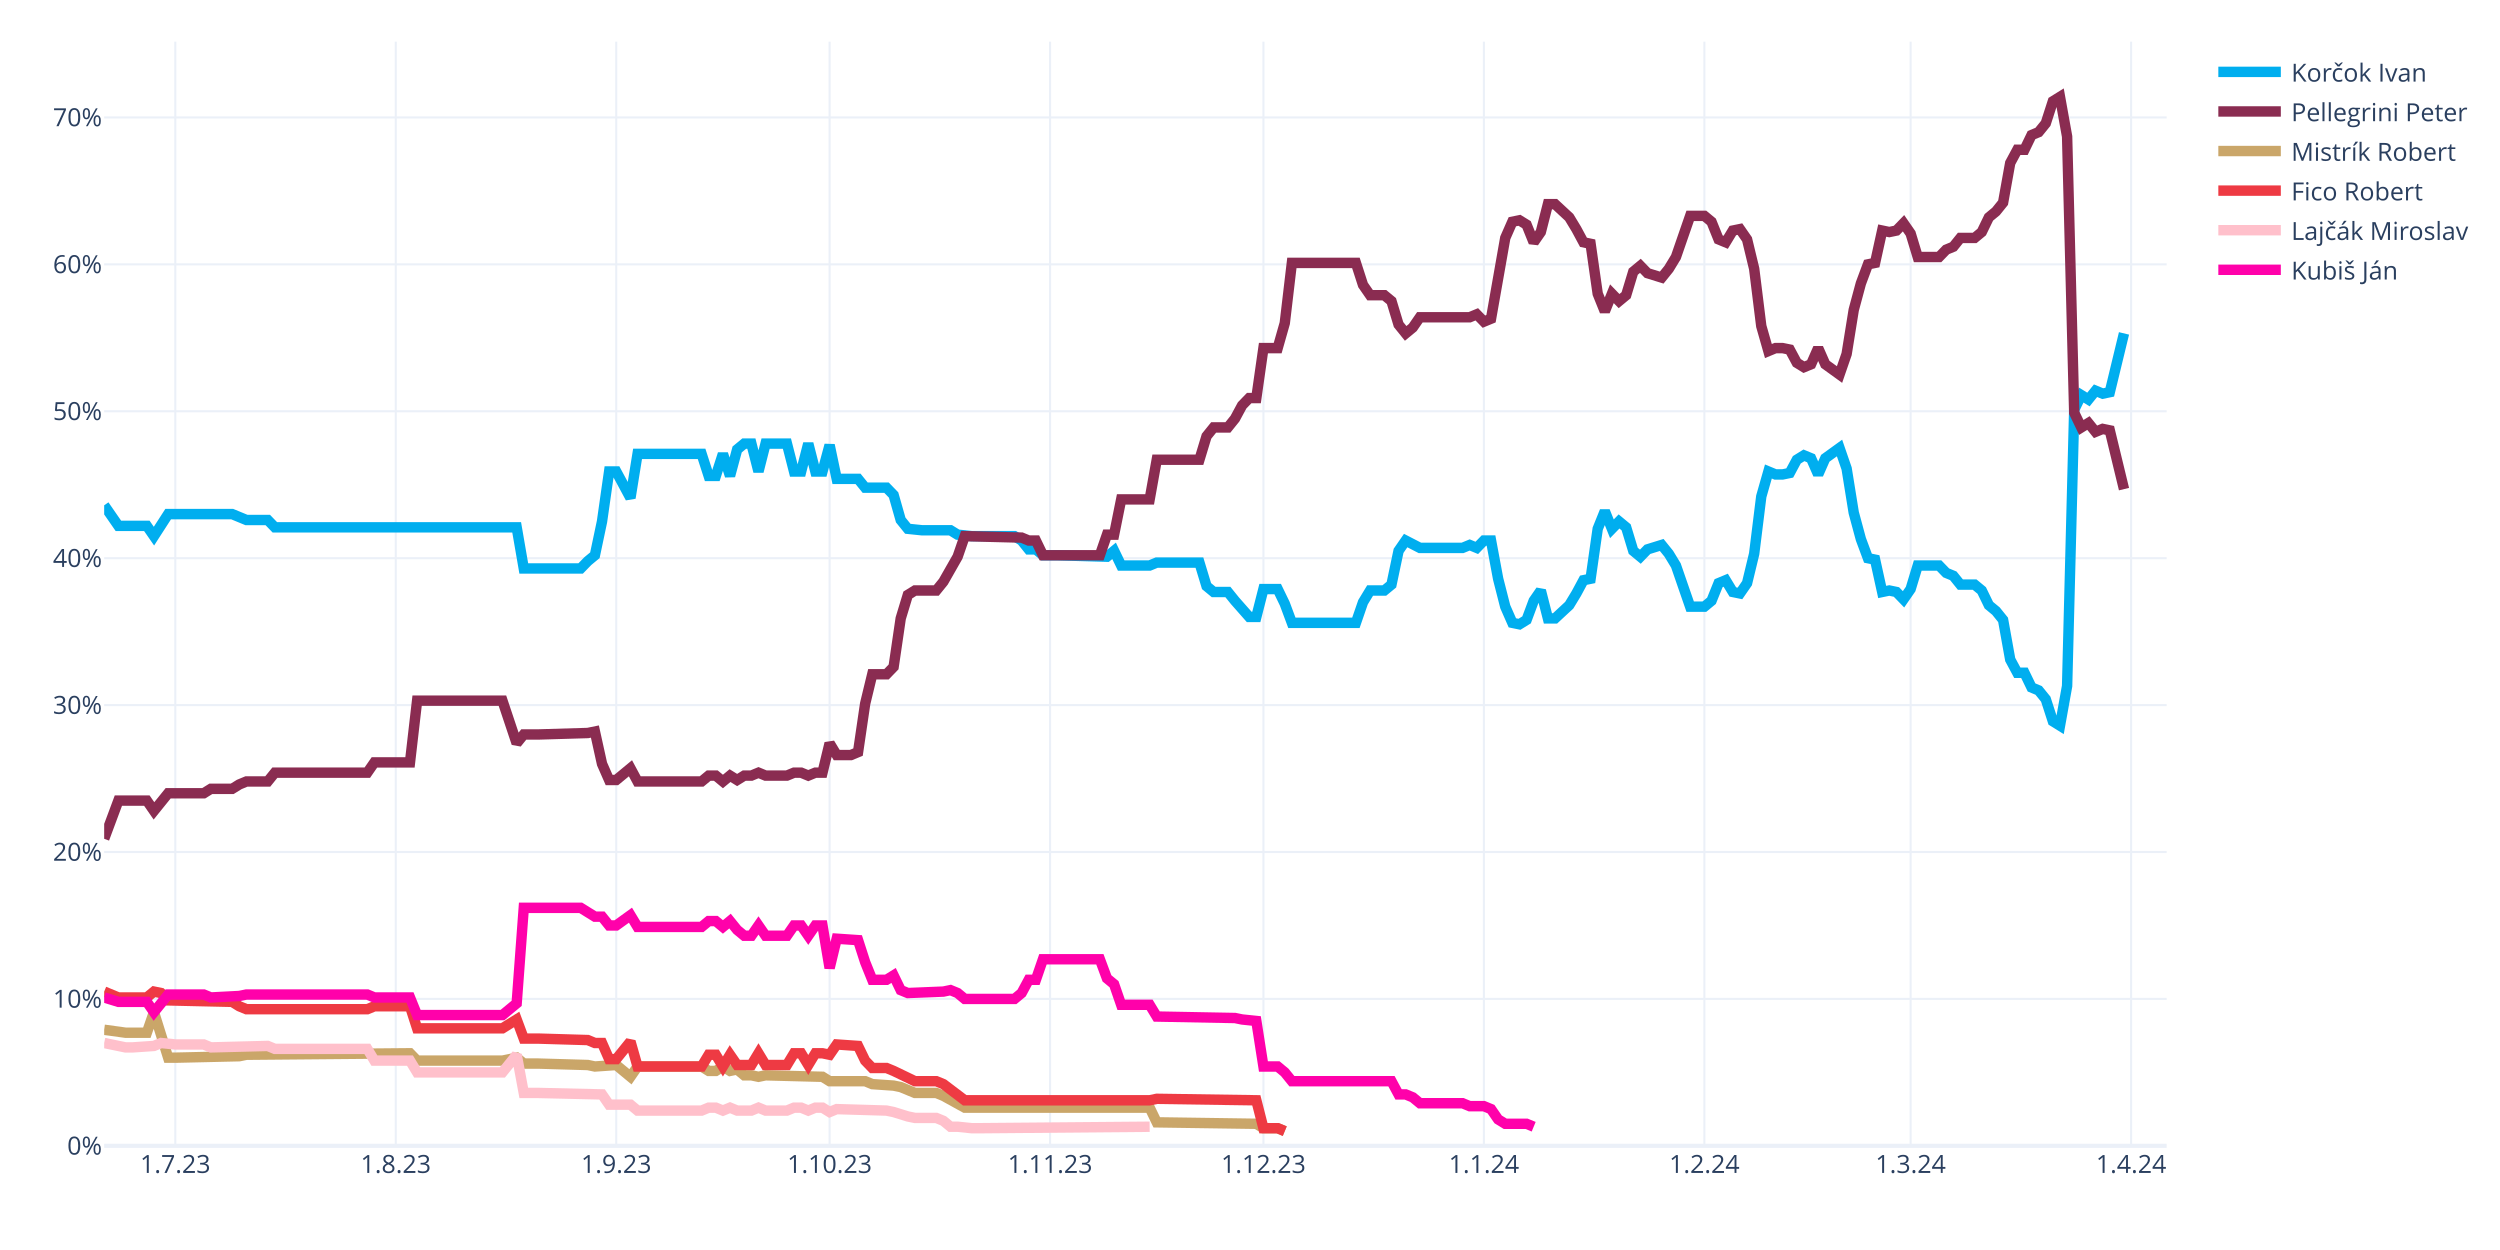
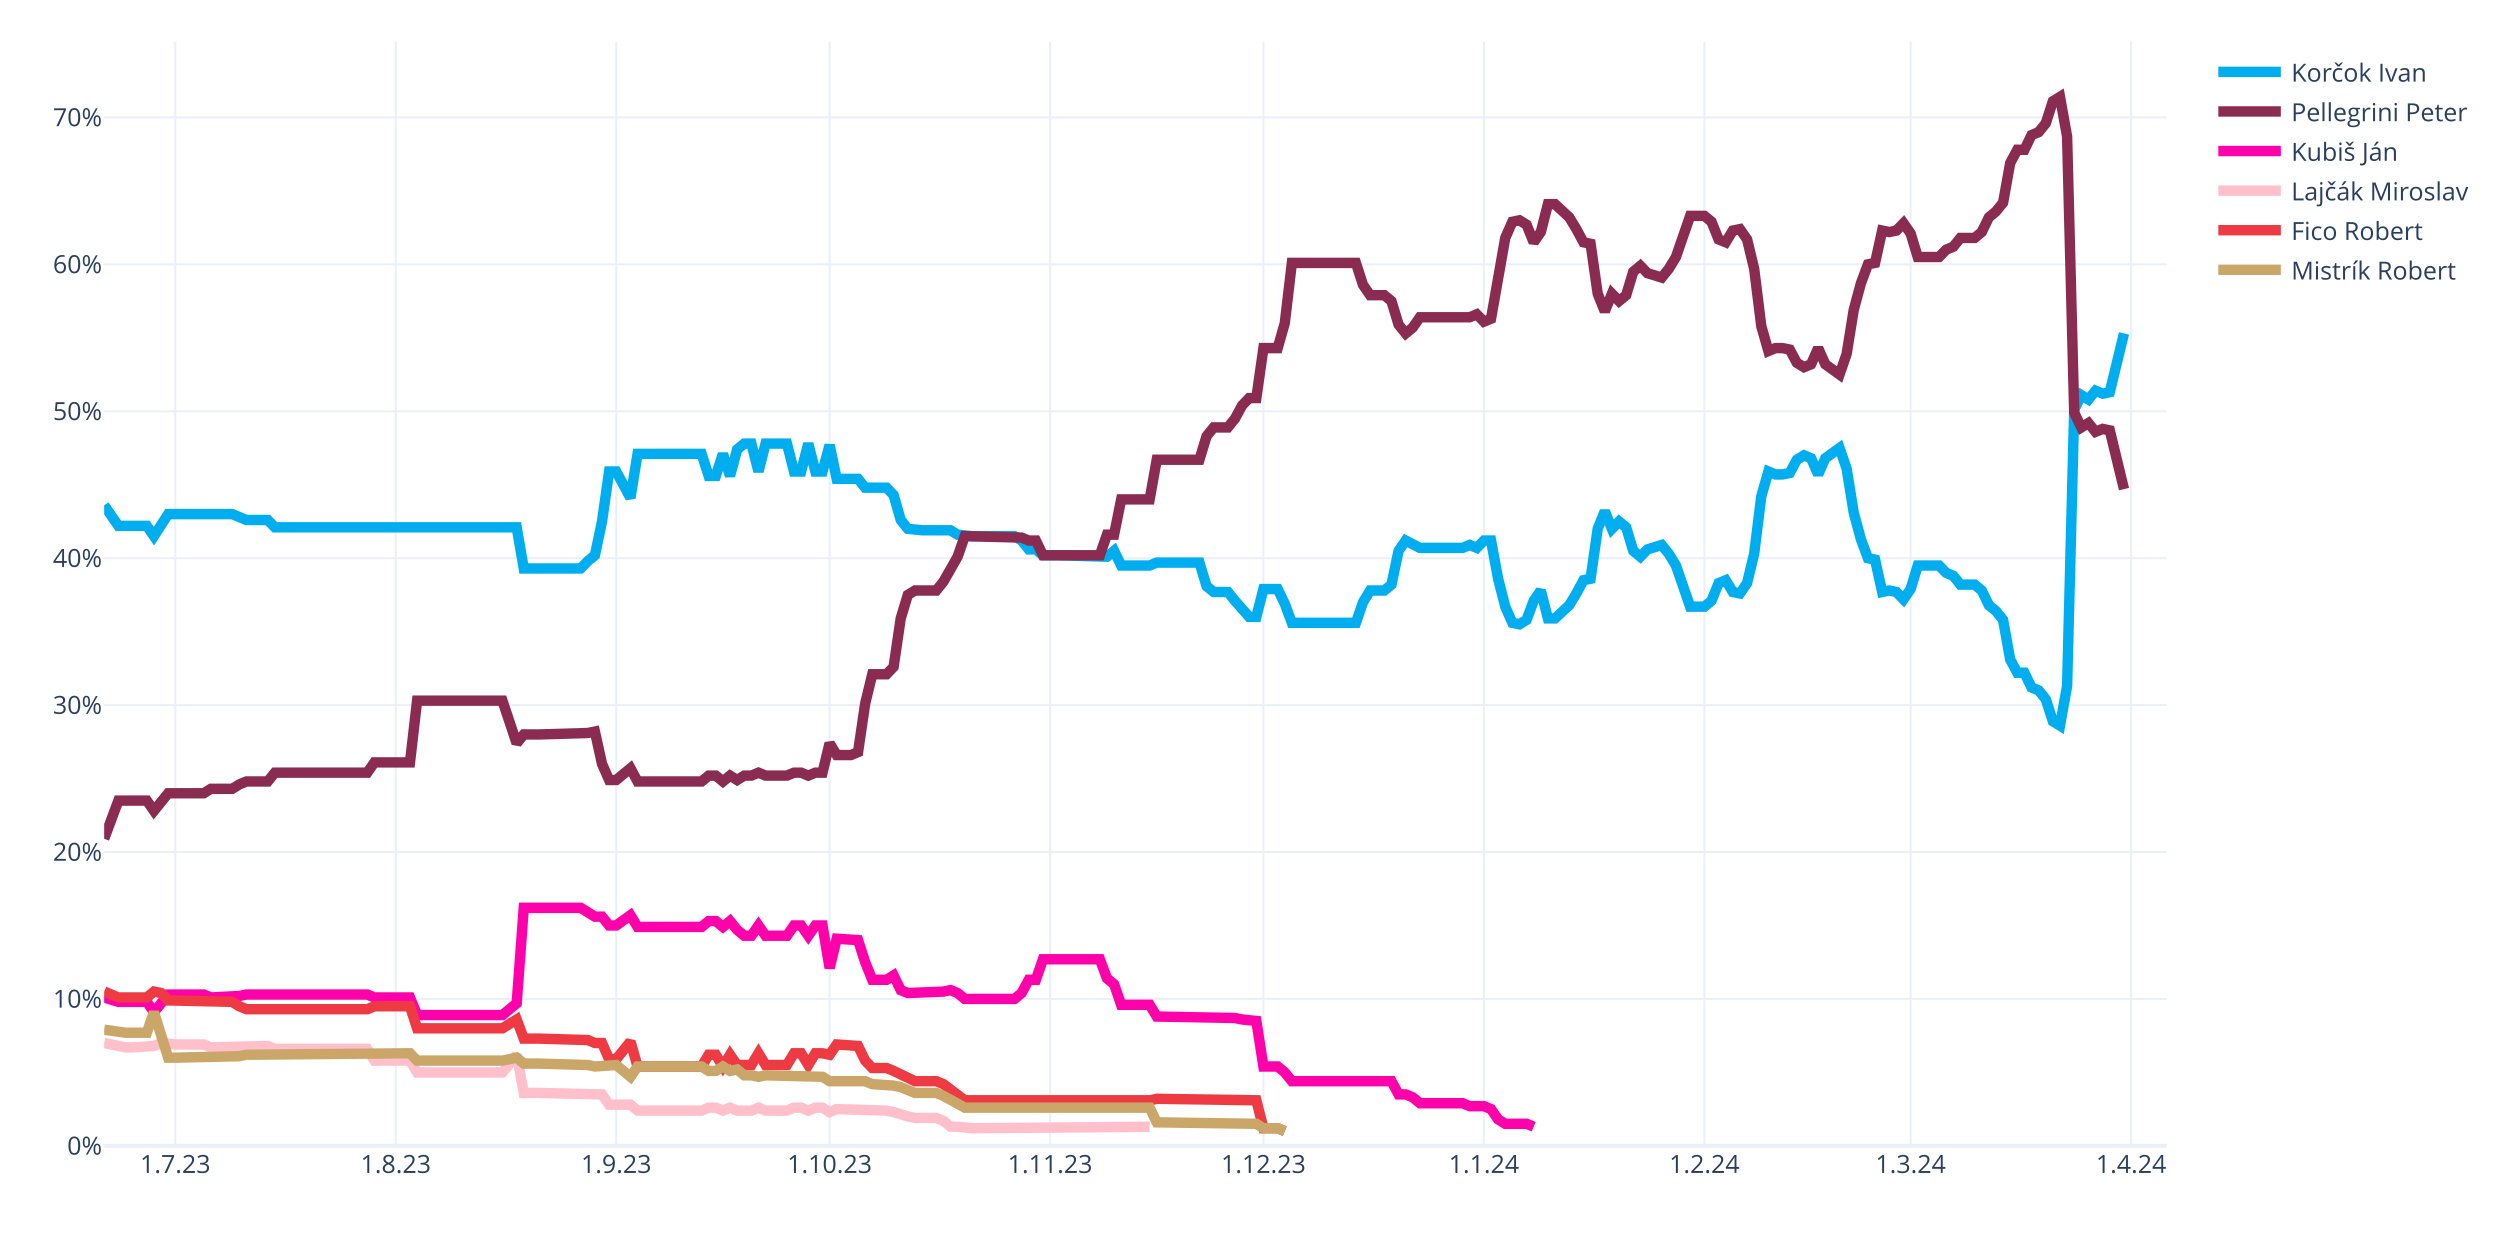
<svg xmlns="http://www.w3.org/2000/svg" class="main-svg" width="1200" height="600" style="" viewBox="0 0 1200 600">
  <rect x="0" y="0" width="1200" height="600" style="fill: rgb(255, 255, 255); fill-opacity: 1;" />
-   <defs id="defs-8846d4">
+   <defs id="defs-7612ca">
    <g class="clips">
-       <clipPath id="clip8846d4xyplot" class="plotclip">
+       <clipPath id="clip7612caxyplot" class="plotclip">
        <rect width="990" height="530" />
      </clipPath>
-       <clipPath class="axesclip" id="clip8846d4x">
+       <clipPath class="axesclip" id="clip7612cax">
        <rect x="50" y="0" width="990" height="600" />
      </clipPath>
-       <clipPath class="axesclip" id="clip8846d4y">
+       <clipPath class="axesclip" id="clip7612cay">
        <rect x="0" y="20" width="1200" height="530" />
      </clipPath>
-       <clipPath class="axesclip" id="clip8846d4xy">
+       <clipPath class="axesclip" id="clip7612caxy">
        <rect x="50" y="20" width="990" height="530" />
      </clipPath>
    </g>
    <g class="gradients" />
    <g class="patterns" />
  </defs>
  <g class="bglayer" />
  <g class="layer-below">
    <g class="imagelayer" />
    <g class="shapelayer" />
  </g>
  <g class="cartesianlayer">
    <g class="subplot xy">
      <g class="layer-subplot">
        <g class="shapelayer" />
        <g class="imagelayer" />
      </g>
      <g class="minor-gridlayer">
        <g class="x" />
        <g class="y" />
      </g>
      <g class="gridlayer">
        <g class="x">
          <path class="xgrid crisp" transform="translate(84.14,0)" d="M0,20v530" style="stroke: rgb(235, 240, 248); stroke-opacity: 1; stroke-width: 1px;" />
          <path class="xgrid crisp" transform="translate(189.97,0)" d="M0,20v530" style="stroke: rgb(235, 240, 248); stroke-opacity: 1; stroke-width: 1px;" />
          <path class="xgrid crisp" transform="translate(295.79,0)" d="M0,20v530" style="stroke: rgb(235, 240, 248); stroke-opacity: 1; stroke-width: 1px;" />
          <path class="xgrid crisp" transform="translate(398.21,0)" d="M0,20v530" style="stroke: rgb(235, 240, 248); stroke-opacity: 1; stroke-width: 1px;" />
          <path class="xgrid crisp" transform="translate(504.03,0)" d="M0,20v530" style="stroke: rgb(235, 240, 248); stroke-opacity: 1; stroke-width: 1px;" />
          <path class="xgrid crisp" transform="translate(606.45,0)" d="M0,20v530" style="stroke: rgb(235, 240, 248); stroke-opacity: 1; stroke-width: 1px;" />
          <path class="xgrid crisp" transform="translate(712.28,0)" d="M0,20v530" style="stroke: rgb(235, 240, 248); stroke-opacity: 1; stroke-width: 1px;" />
          <path class="xgrid crisp" transform="translate(818.1,0)" d="M0,20v530" style="stroke: rgb(235, 240, 248); stroke-opacity: 1; stroke-width: 1px;" />
          <path class="xgrid crisp" transform="translate(917.1,0)" d="M0,20v530" style="stroke: rgb(235, 240, 248); stroke-opacity: 1; stroke-width: 1px;" />
          <path class="xgrid crisp" transform="translate(1022.93,0)" d="M0,20v530" style="stroke: rgb(235, 240, 248); stroke-opacity: 1; stroke-width: 1px;" />
        </g>
        <g class="y">
          <path class="ygrid crisp" transform="translate(0,479.48)" d="M50,0h990" style="stroke: rgb(235, 240, 248); stroke-opacity: 1; stroke-width: 1px;" />
          <path class="ygrid crisp" transform="translate(0,408.96)" d="M50,0h990" style="stroke: rgb(235, 240, 248); stroke-opacity: 1; stroke-width: 1px;" />
          <path class="ygrid crisp" transform="translate(0,338.45)" d="M50,0h990" style="stroke: rgb(235, 240, 248); stroke-opacity: 1; stroke-width: 1px;" />
          <path class="ygrid crisp" transform="translate(0,267.93)" d="M50,0h990" style="stroke: rgb(235, 240, 248); stroke-opacity: 1; stroke-width: 1px;" />
          <path class="ygrid crisp" transform="translate(0,197.41)" d="M50,0h990" style="stroke: rgb(235, 240, 248); stroke-opacity: 1; stroke-width: 1px;" />
          <path class="ygrid crisp" transform="translate(0,126.89)" d="M50,0h990" style="stroke: rgb(235, 240, 248); stroke-opacity: 1; stroke-width: 1px;" />
          <path class="ygrid crisp" transform="translate(0,56.37)" d="M50,0h990" style="stroke: rgb(235, 240, 248); stroke-opacity: 1; stroke-width: 1px;" />
        </g>
      </g>
      <g class="zerolinelayer">
        <path class="yzl zl crisp" transform="translate(0,550)" d="M50,0h990" style="stroke: rgb(235, 240, 248); stroke-opacity: 1; stroke-width: 2px;" />
      </g>
      <g class="layer-between">
        <g class="shapelayer" />
        <g class="imagelayer" />
      </g>
      <path class="xlines-below" />
      <path class="ylines-below" />
      <g class="overlines-below" />
      <g class="xaxislayer-below" />
      <g class="yaxislayer-below" />
      <g class="overaxes-below" />
-       <g class="plot" transform="translate(50,20)" clip-path="url(#clip8846d4xyplot)">
+       <g class="plot" transform="translate(50,20)" clip-path="url(#clip7612caxyplot)">
        <g class="scatterlayer mlayer">
-           <g class="trace scatter traceae0fe7" style="stroke-miterlimit: 2; opacity: 1;">
+           <g class="trace scatter tracec468c9" style="stroke-miterlimit: 2; opacity: 1;">
            <g class="fills" />
            <g class="errorbars" />
            <g class="lines">
              <path class="js-line" d="M0,222.54L6.83,232.41L10.24,232.41L20.48,232.41L23.9,237.35L30.72,226.77L34.14,226.77L61.45,226.77L64.86,228.18L68.28,229.59L71.69,229.59L78.52,229.59L81.93,233.12L198,233.12L201.41,252.86L228.72,252.86L232.14,249.34L235.55,246.52L238.97,230.3L242.38,206.32L245.79,206.32L252.62,219.01L256.03,197.86L286.76,197.86L290.17,208.44L293.59,208.44L297,197.86L300.41,208.44L303.83,195.74L307.24,192.92L310.66,192.92L314.07,206.32L317.48,192.92L327.72,192.92L331.14,206.32L334.55,206.32L337.97,192.92L341.38,206.32L344.79,206.32L348.21,193.63L351.62,209.85L361.86,209.85L365.28,214.08L375.52,214.08L378.93,217.6L382.34,229.59L385.76,233.82L392.59,234.53L396,234.53L406.24,234.53L409.66,236.64L416.48,237.35L419.9,237.35L436.97,237.35L440.38,239.46L443.79,243.7L447.21,243.7L450.62,246.52L457.45,246.52L481.34,247.22L484.76,244.4L488.17,251.45L491.59,251.45L501.83,251.45L505.24,250.04L525.72,250.04L529.14,261.33L532.55,264.15L535.97,264.15L539.38,264.15L542.79,268.38L549.62,276.13L553.03,276.13L556.45,262.74L559.86,262.74L563.28,262.74L566.69,269.79L570.1,278.96L573.52,278.96L600.83,278.96L604.24,269.08L607.66,263.44L611.07,263.44L614.48,263.44L617.9,260.62L621.31,244.4L624.72,239.46L631.55,242.99L634.97,242.99L652.03,242.99L655.45,241.58L658.86,242.99L662.28,239.46L665.69,239.46L669.1,257.8L672.52,271.2L675.93,278.96L679.34,279.66L682.76,277.54L686.17,268.38L689.59,263.44L693,276.84L696.41,276.84L703.24,270.49L706.66,264.85L710.07,258.5L713.48,257.8L716.9,233.82L720.31,225.36L723.72,233.82L727.14,230.3L730.55,233.12L733.97,244.4L737.38,247.22L740.79,243.7L747.62,241.58L751.03,245.81L754.45,251.45L757.86,261.33L761.28,271.2L764.69,271.2L768.1,271.2L771.52,268.38L774.93,259.92L778.34,258.5L781.76,264.15L785.17,264.85L788.59,259.92L792,245.81L795.41,218.31L798.83,206.32L802.24,207.73L805.66,207.73L809.07,207.03L812.48,200.68L815.9,198.56L819.31,199.97L822.72,207.73L826.14,199.97L832.97,195.04L836.38,204.91L839.79,226.07L843.21,238.76L846.62,247.93L850.03,248.63L853.45,264.15L856.86,263.44L860.28,264.15L863.69,267.67L867.1,262.74L870.52,251.45L880.76,251.45L884.17,254.98L887.59,256.39L891,260.62L897.83,260.62L901.24,263.44L904.66,270.49L908.07,273.31L911.48,277.54L914.9,296.58L918.31,302.93L921.72,302.93L925.14,309.98L928.55,311.39L931.97,315.62L935.38,326.2L938.79,328.32L942.21,309.28L945.62,176.7L949.03,169.65L952.45,171.77L955.86,167.54L959.28,168.95L962.69,168.24L969.52,140.03" style="vector-effect: none; fill: none; stroke: rgb(0, 174, 239); stroke-opacity: 1; stroke-width: 5px; opacity: 1;" />
            </g>
            <g class="points" />
            <g class="text" />
          </g>
-           <g class="trace scatter trace5e322b" style="stroke-miterlimit: 2; opacity: 1;">
+           <g class="trace scatter trace96dab9" style="stroke-miterlimit: 2; opacity: 1;">
            <g class="fills" />
            <g class="errorbars" />
            <g class="lines">
              <path class="js-line" d="M0,382.62L6.83,364.28L10.24,364.28L20.48,364.28L23.9,369.22L30.72,360.76L34.14,360.76L47.79,360.76L51.21,358.64L61.45,358.64L64.86,356.53L68.28,355.11L71.69,355.11L78.52,355.11L81.93,350.88L126.31,350.88L129.72,345.95L146.79,345.95L150.21,316.33L191.17,316.33L198,336.78L201.41,332.55L208.24,332.55L232.14,331.84L235.55,331.14L238.97,346.65L242.38,354.41L245.79,354.41L249.21,351.59L252.62,348.77L256.03,355.11L286.76,355.11L290.17,352.29L293.59,352.29L297,355.11L300.41,352.29L303.83,354.41L307.24,352.29L310.66,352.29L314.07,350.88L317.48,352.29L327.72,352.29L331.14,350.88L334.55,350.88L337.97,352.29L341.38,350.88L344.79,350.88L348.21,336.78L351.62,342.42L358.45,342.42L361.86,341.01L365.28,317.74L368.69,303.64L375.52,303.64L378.93,300.11L382.34,276.84L385.76,265.56L389.17,263.44L392.59,263.44L399.41,263.44L402.83,259.21L409.66,247.22L413.07,237.35L440.38,238.05L443.79,239.46L447.21,239.46L450.62,246.52L477.93,246.52L481.34,236.64L484.76,236.64L488.17,219.72L501.83,219.72L505.24,200.68L525.72,200.68L529.14,189.4L532.55,185.17L535.97,185.17L539.38,185.17L542.79,180.93L546.21,174.59L549.62,171.06L553.03,171.06L556.45,147.09L563.28,147.09L566.69,135.1L570.1,106.19L573.52,106.19L600.83,106.19L604.24,116.76L607.66,121.7L611.07,121.7L614.48,121.7L617.9,124.52L621.31,135.8L624.72,140.03L628.14,137.21L631.55,132.28L655.45,132.28L658.86,130.87L662.28,134.39L665.69,132.98L672.52,94.2L675.93,86.44L679.34,85.74L682.76,87.85L686.17,96.31L689.59,91.38L693,77.98L696.41,77.98L703.24,84.32L706.66,89.97L710.07,96.31L713.48,97.02L716.9,120.99L720.31,129.46L723.72,120.99L727.14,124.52L730.55,121.7L733.97,110.42L737.38,107.6L740.79,111.12L747.62,113.24L751.03,109.01L754.45,103.36L757.86,93.49L761.28,83.62L764.69,83.62L768.1,83.62L771.52,86.44L774.93,94.9L778.34,96.31L781.76,90.67L785.17,89.97L788.59,94.9L792,109.01L795.41,136.51L798.83,148.5L802.24,147.09L805.66,147.09L809.07,147.79L812.48,154.14L815.9,156.25L819.31,154.84L822.72,147.09L826.14,154.84L832.97,159.78L836.38,149.91L839.79,128.75L843.21,116.06L846.62,106.89L850.03,106.19L853.45,90.67L856.86,91.38L860.28,90.67L863.69,87.15L867.1,92.08L870.52,103.36L880.76,103.36L884.17,99.84L887.59,98.43L891,94.2L897.83,94.2L901.24,91.38L904.66,84.32L908.07,81.5L911.48,77.27L914.9,58.23L918.31,51.89L921.72,51.89L925.14,44.83L928.55,43.42L931.97,39.19L935.38,28.62L938.79,26.5L942.21,45.54L945.62,178.11L949.03,185.17L952.45,183.05L955.86,187.28L959.28,185.87L962.69,186.58L969.52,214.78" style="vector-effect: none; fill: none; stroke: rgb(138, 44, 81); stroke-opacity: 1; stroke-width: 5px; opacity: 1;" />
            </g>
            <g class="points" />
            <g class="text" />
          </g>
-           <g class="trace scatter trace0dbfad" style="stroke-miterlimit: 2; opacity: 1;">
+           <g class="trace scatter trace25388f" style="stroke-miterlimit: 2; opacity: 1;">
+             <g class="fills" />
+             <g class="errorbars" />
+             <g class="lines">
+               <path class="js-line" d="M0,458.78L6.83,460.89L10.24,460.89L20.48,460.89L23.9,465.83L30.72,457.37L34.14,457.37L47.79,457.37L51.21,458.78L64.86,458.07L68.28,457.37L126.31,457.37L129.72,458.78L146.79,458.78L150.21,467.24L191.17,467.24L198,461.6L201.41,415.76L208.24,415.76L228.72,415.76L232.14,417.88L235.55,419.99L238.97,419.99L242.38,424.22L245.79,424.22L252.62,419.29L256.03,424.93L286.76,424.93L290.17,422.11L293.59,422.11L297,424.93L300.41,422.11L303.83,426.34L307.24,429.16L310.66,429.16L314.07,424.22L317.48,429.16L327.72,429.16L331.14,424.22L334.55,424.22L337.97,429.16L341.38,424.22L344.79,424.22L348.21,444.67L351.62,430.57L361.86,431.27L365.28,441.85L368.69,450.31L372.1,450.31L375.52,450.31L378.93,448.2L382.34,455.25L385.76,456.66L402.83,455.96L406.24,455.25L409.66,456.66L413.07,459.48L436.97,459.48L440.38,456.66L443.79,450.31L447.21,450.31L450.62,440.44L457.45,440.44L477.93,440.44L481.34,449.61L484.76,452.43L488.17,462.3L501.83,462.3L505.24,467.94L542.79,468.65L546.21,469.35L553.03,470.06L556.45,491.92L563.28,491.92L566.69,494.74L570.1,498.97L573.52,498.97L617.9,498.97L621.31,505.32L624.72,505.32L628.14,506.73L631.55,509.55L634.97,509.55L652.03,509.55L655.45,510.96L662.28,510.96L665.69,512.37L669.1,517.31L672.52,519.42L682.76,519.42L686.17,520.83" style="vector-effect: none; fill: none; stroke: rgb(255, 1, 170); stroke-opacity: 1; stroke-width: 5px; opacity: 1;" />
+             </g>
+             <g class="points" />
+             <g class="text" />
+           </g>
+           <g class="trace scatter tracea10adc" style="stroke-miterlimit: 2; opacity: 1;">
+             <g class="fills" />
+             <g class="errorbars" />
+             <g class="lines">
+               <path class="js-line" d="M0,480.64L10.24,482.75L13.66,482.75L23.9,482.05L27.31,480.64L34.14,481.34L37.55,481.34L47.79,481.34L51.21,482.75L78.52,482.05L81.93,483.46L126.31,483.46L129.72,489.1L146.79,489.1L150.21,494.74L191.17,494.74L198,486.28L201.41,504.61L208.24,504.61L238.97,505.32L242.38,510.25L252.62,510.25L256.03,513.08L286.76,513.08L290.17,511.67L293.59,511.67L297,513.08L300.41,511.67L303.83,513.08L310.66,513.08L314.07,511.67L317.48,513.08L320.9,513.08L327.72,513.08L331.14,511.67L334.55,511.67L337.97,513.08L341.38,511.67L344.79,511.67L348.21,513.78L351.62,512.37L375.52,513.08L378.93,513.78L385.76,515.9L389.17,516.6L399.41,516.6L402.83,518.01L406.24,520.83L409.66,520.83L416.48,521.54L419.9,521.54L501.83,520.83" style="vector-effect: none; fill: none; stroke: rgb(255, 192, 203); stroke-opacity: 1; stroke-width: 5px; opacity: 1;" />
+             </g>
+             <g class="points" />
+             <g class="text" />
+           </g>
+           <g class="trace scatter trace63f160" style="stroke-miterlimit: 2; opacity: 1;">
+             <g class="fills" />
+             <g class="errorbars" />
+             <g class="lines">
+               <path class="js-line" d="M0,455.96L6.83,458.78L10.24,458.78L20.48,458.78L23.9,455.96L27.31,456.66L30.72,460.19L61.45,460.89L64.86,463.01L68.28,464.42L71.69,464.42L126.31,464.42L129.72,463.01L146.79,463.01L150.21,473.59L191.17,473.59L198,469.35L201.41,478.52L208.24,478.52L232.14,479.23L235.55,480.64L238.97,480.64L242.38,488.39L245.79,488.39L249.21,484.16L252.62,479.93L256.03,491.92L286.76,491.92L290.17,486.28L293.59,486.28L297,491.92L300.41,486.28L303.83,491.21L310.66,491.21L314.07,485.57L317.48,491.21L320.9,491.21L327.72,491.21L331.14,485.57L334.55,485.57L337.97,491.21L341.38,485.57L344.79,485.57L348.21,486.28L351.62,481.34L361.86,482.05L365.28,489.1L368.69,492.63L372.1,492.63L375.52,492.63L378.93,494.04L389.17,498.97L392.59,498.97L399.41,498.97L402.83,500.38L413.07,508.14L416.48,508.14L501.83,508.14L505.24,507.43L553.03,508.14L556.45,521.54L563.28,521.54L566.69,522.95" style="vector-effect: none; fill: none; stroke: rgb(238, 58, 67); stroke-opacity: 1; stroke-width: 5px; opacity: 1;" />
+             </g>
+             <g class="points" />
+             <g class="text" />
+           </g>
+           <g class="trace scatter traceed1ddc" style="stroke-miterlimit: 2; opacity: 1;">
            <g class="fills" />
            <g class="errorbars" />
            <g class="lines">
              <path class="js-line" d="M0,474.29L10.24,475.7L13.66,475.7L20.48,475.7L23.9,465.83L30.72,487.69L34.14,487.69L64.86,486.98L68.28,486.28L146.79,485.57L150.21,489.1L191.17,489.1L198,487.69L201.41,490.51L208.24,490.51L232.14,491.21L235.55,491.92L245.79,491.21L249.21,494.04L252.62,496.86L256.03,491.92L286.76,491.92L290.17,494.04L293.59,494.04L297,491.92L300.41,494.04L303.83,493.33L307.24,496.15L310.66,496.15L314.07,496.86L317.48,496.15L344.79,496.86L348.21,498.97L365.28,498.97L368.69,500.38L378.93,501.09L382.34,501.79L389.17,504.61L392.59,504.61L399.41,504.61L402.83,506.02L413.07,511.67L416.48,511.67L501.83,511.67L505.24,518.72L553.03,519.42L556.45,521.54L563.28,521.54L566.69,522.95" style="vector-effect: none; fill: none; stroke: rgb(202, 166, 105); stroke-opacity: 1; stroke-width: 5px; opacity: 1;" />
-             </g>
-             <g class="points" />
-             <g class="text" />
-           </g>
-           <g class="trace scatter tracecb90bc" style="stroke-miterlimit: 2; opacity: 1;">
-             <g class="fills" />
-             <g class="errorbars" />
-             <g class="lines">
-               <path class="js-line" d="M0,455.96L6.83,458.78L10.24,458.78L20.48,458.78L23.9,455.96L27.31,456.66L30.72,460.19L61.45,460.89L64.86,463.01L68.28,464.42L71.69,464.42L126.31,464.42L129.72,463.01L146.79,463.01L150.21,473.59L191.17,473.59L198,469.35L201.41,478.52L208.24,478.52L232.14,479.23L235.55,480.64L238.97,480.64L242.38,488.39L245.79,488.39L249.21,484.16L252.62,479.93L256.03,491.92L286.76,491.92L290.17,486.28L293.59,486.28L297,491.92L300.41,486.28L303.83,491.21L310.66,491.21L314.07,485.57L317.48,491.21L320.9,491.21L327.72,491.21L331.14,485.57L334.55,485.57L337.97,491.21L341.38,485.57L344.79,485.57L348.21,486.28L351.62,481.34L361.86,482.05L365.28,489.1L368.69,492.63L372.1,492.63L375.52,492.63L378.93,494.04L389.17,498.97L392.59,498.97L399.41,498.97L402.83,500.38L413.07,508.14L416.48,508.14L501.83,508.14L505.24,507.43L553.03,508.14L556.45,521.54L563.28,521.54L566.69,522.95" style="vector-effect: none; fill: none; stroke: rgb(238, 58, 67); stroke-opacity: 1; stroke-width: 5px; opacity: 1;" />
-             </g>
-             <g class="points" />
-             <g class="text" />
-           </g>
-           <g class="trace scatter traced2ddac" style="stroke-miterlimit: 2; opacity: 1;">
-             <g class="fills" />
-             <g class="errorbars" />
-             <g class="lines">
-               <path class="js-line" d="M0,480.64L10.24,482.75L13.66,482.75L23.9,482.05L27.31,480.64L34.14,481.34L37.55,481.34L47.79,481.34L51.21,482.75L78.52,482.05L81.93,483.46L126.31,483.46L129.72,489.1L146.79,489.1L150.21,494.74L191.17,494.74L198,486.28L201.41,504.61L208.24,504.61L238.97,505.32L242.38,510.25L252.62,510.25L256.03,513.08L286.76,513.08L290.17,511.67L293.59,511.67L297,513.08L300.41,511.67L303.83,513.08L310.66,513.08L314.07,511.67L317.48,513.08L320.9,513.08L327.72,513.08L331.14,511.67L334.55,511.67L337.97,513.08L341.38,511.67L344.79,511.67L348.21,513.78L351.62,512.37L375.52,513.08L378.93,513.78L385.76,515.9L389.17,516.6L399.41,516.6L402.83,518.01L406.24,520.83L409.66,520.83L416.48,521.54L419.9,521.54L501.83,520.83" style="vector-effect: none; fill: none; stroke: rgb(255, 192, 203); stroke-opacity: 1; stroke-width: 5px; opacity: 1;" />
-             </g>
-             <g class="points" />
-             <g class="text" />
-           </g>
-           <g class="trace scatter trace09fc76" style="stroke-miterlimit: 2; opacity: 1;">
-             <g class="fills" />
-             <g class="errorbars" />
-             <g class="lines">
-               <path class="js-line" d="M0,458.78L6.83,460.89L10.24,460.89L20.48,460.89L23.9,465.83L30.72,457.37L34.14,457.37L47.79,457.37L51.21,458.78L64.86,458.07L68.28,457.37L126.31,457.37L129.72,458.78L146.79,458.78L150.21,467.24L191.17,467.24L198,461.6L201.41,415.76L208.24,415.76L228.72,415.76L232.14,417.88L235.55,419.99L238.97,419.99L242.38,424.22L245.79,424.22L252.62,419.29L256.03,424.93L286.76,424.93L290.17,422.11L293.59,422.11L297,424.93L300.41,422.11L303.83,426.34L307.24,429.16L310.66,429.16L314.07,424.22L317.48,429.16L327.72,429.16L331.14,424.22L334.55,424.22L337.97,429.16L341.38,424.22L344.79,424.22L348.21,444.67L351.62,430.57L361.86,431.27L365.28,441.85L368.69,450.31L372.1,450.31L375.52,450.31L378.93,448.2L382.34,455.25L385.76,456.66L402.83,455.96L406.24,455.25L409.66,456.66L413.07,459.48L436.97,459.48L440.38,456.66L443.79,450.31L447.21,450.31L450.62,440.44L457.45,440.44L477.93,440.44L481.34,449.61L484.76,452.43L488.17,462.3L501.83,462.3L505.24,467.94L542.79,468.65L546.21,469.35L553.03,470.06L556.45,491.92L563.28,491.92L566.69,494.74L570.1,498.97L573.52,498.97L617.9,498.97L621.31,505.32L624.72,505.32L628.14,506.73L631.55,509.55L634.97,509.55L652.03,509.55L655.45,510.96L662.28,510.96L665.69,512.37L669.1,517.31L672.52,519.42L682.76,519.42L686.17,520.83" style="vector-effect: none; fill: none; stroke: rgb(255, 1, 170); stroke-opacity: 1; stroke-width: 5px; opacity: 1;" />
            </g>
            <g class="points" />
            <g class="text" />
          </g>
        </g>
      </g>
      <g class="overplot" />
      <path class="xlines-above crisp" d="M0,0" style="fill: none;" />
      <path class="ylines-above crisp" d="M0,0" style="fill: none;" />
      <g class="overlines-above" />
      <g class="xaxislayer-above">
        <g class="xtick">
          <text text-anchor="middle" x="0" y="563" transform="translate(84.14,0)" style="font-family: 'Open Sans', verdana, arial, sans-serif; font-size: 12px; fill: rgb(42, 63, 95); fill-opacity: 1; white-space: pre; opacity: 1;">1.7.23</text>
        </g>
        <g class="xtick">
          <text text-anchor="middle" x="0" y="563" style="font-family: 'Open Sans', verdana, arial, sans-serif; font-size: 12px; fill: rgb(42, 63, 95); fill-opacity: 1; white-space: pre; opacity: 1;" transform="translate(189.97,0)">1.8.23</text>
        </g>
        <g class="xtick">
          <text text-anchor="middle" x="0" y="563" style="font-family: 'Open Sans', verdana, arial, sans-serif; font-size: 12px; fill: rgb(42, 63, 95); fill-opacity: 1; white-space: pre; opacity: 1;" transform="translate(295.79,0)">1.9.23</text>
        </g>
        <g class="xtick">
          <text text-anchor="middle" x="0" y="563" style="font-family: 'Open Sans', verdana, arial, sans-serif; font-size: 12px; fill: rgb(42, 63, 95); fill-opacity: 1; white-space: pre; opacity: 1;" transform="translate(398.21,0)">1.10.23</text>
        </g>
        <g class="xtick">
          <text text-anchor="middle" x="0" y="563" style="font-family: 'Open Sans', verdana, arial, sans-serif; font-size: 12px; fill: rgb(42, 63, 95); fill-opacity: 1; white-space: pre; opacity: 1;" transform="translate(504.03,0)">1.11.23</text>
        </g>
        <g class="xtick">
          <text text-anchor="middle" x="0" y="563" style="font-family: 'Open Sans', verdana, arial, sans-serif; font-size: 12px; fill: rgb(42, 63, 95); fill-opacity: 1; white-space: pre; opacity: 1;" transform="translate(606.45,0)">1.12.23</text>
        </g>
        <g class="xtick">
          <text text-anchor="middle" x="0" y="563" style="font-family: 'Open Sans', verdana, arial, sans-serif; font-size: 12px; fill: rgb(42, 63, 95); fill-opacity: 1; white-space: pre; opacity: 1;" transform="translate(712.28,0)">1.1.24</text>
        </g>
        <g class="xtick">
          <text text-anchor="middle" x="0" y="563" style="font-family: 'Open Sans', verdana, arial, sans-serif; font-size: 12px; fill: rgb(42, 63, 95); fill-opacity: 1; white-space: pre; opacity: 1;" transform="translate(818.1,0)">1.2.24</text>
        </g>
        <g class="xtick">
          <text text-anchor="middle" x="0" y="563" style="font-family: 'Open Sans', verdana, arial, sans-serif; font-size: 12px; fill: rgb(42, 63, 95); fill-opacity: 1; white-space: pre; opacity: 1;" transform="translate(917.1,0)">1.3.24</text>
        </g>
        <g class="xtick">
          <text text-anchor="middle" x="0" y="563" style="font-family: 'Open Sans', verdana, arial, sans-serif; font-size: 12px; fill: rgb(42, 63, 95); fill-opacity: 1; white-space: pre; opacity: 1;" transform="translate(1022.93,0)">1.4.24</text>
        </g>
      </g>
      <g class="yaxislayer-above">
        <g class="ytick">
          <text text-anchor="end" x="49" y="4.2" transform="translate(0,550)" style="font-family: 'Open Sans', verdana, arial, sans-serif; font-size: 12px; fill: rgb(42, 63, 95); fill-opacity: 1; white-space: pre; opacity: 1;">0%</text>
        </g>
        <g class="ytick">
          <text text-anchor="end" x="49" y="4.2" style="font-family: 'Open Sans', verdana, arial, sans-serif; font-size: 12px; fill: rgb(42, 63, 95); fill-opacity: 1; white-space: pre; opacity: 1;" transform="translate(0,479.48)">10%</text>
        </g>
        <g class="ytick">
          <text text-anchor="end" x="49" y="4.2" style="font-family: 'Open Sans', verdana, arial, sans-serif; font-size: 12px; fill: rgb(42, 63, 95); fill-opacity: 1; white-space: pre; opacity: 1;" transform="translate(0,408.96)">20%</text>
        </g>
        <g class="ytick">
          <text text-anchor="end" x="49" y="4.2" style="font-family: 'Open Sans', verdana, arial, sans-serif; font-size: 12px; fill: rgb(42, 63, 95); fill-opacity: 1; white-space: pre; opacity: 1;" transform="translate(0,338.45)">30%</text>
        </g>
        <g class="ytick">
          <text text-anchor="end" x="49" y="4.2" style="font-family: 'Open Sans', verdana, arial, sans-serif; font-size: 12px; fill: rgb(42, 63, 95); fill-opacity: 1; white-space: pre; opacity: 1;" transform="translate(0,267.93)">40%</text>
        </g>
        <g class="ytick">
          <text text-anchor="end" x="49" y="4.2" style="font-family: 'Open Sans', verdana, arial, sans-serif; font-size: 12px; fill: rgb(42, 63, 95); fill-opacity: 1; white-space: pre; opacity: 1;" transform="translate(0,197.41)">50%</text>
        </g>
        <g class="ytick">
          <text text-anchor="end" x="49" y="4.2" style="font-family: 'Open Sans', verdana, arial, sans-serif; font-size: 12px; fill: rgb(42, 63, 95); fill-opacity: 1; white-space: pre; opacity: 1;" transform="translate(0,126.89)">60%</text>
        </g>
        <g class="ytick">
          <text text-anchor="end" x="49" y="4.2" style="font-family: 'Open Sans', verdana, arial, sans-serif; font-size: 12px; fill: rgb(42, 63, 95); fill-opacity: 1; white-space: pre; opacity: 1;" transform="translate(0,56.37)">70%</text>
        </g>
      </g>
      <g class="overaxes-above" />
    </g>
  </g>
  <g class="polarlayer" />
  <g class="smithlayer" />
  <g class="ternarylayer" />
  <g class="geolayer" />
  <g class="funnelarealayer" />
  <g class="pielayer" />
  <g class="iciclelayer" />
  <g class="treemaplayer" />
  <g class="sunburstlayer" />
  <g class="glimages" />
-   <defs id="topdefs-8846d4">
+   <defs id="topdefs-7612ca">
    <g class="clips" />
-     <clipPath id="legend8846d4">
+     <clipPath id="legend7612ca">
      <rect width="128" height="124" x="0" y="0" />
    </clipPath>
  </defs>
  <g class="layer-above">
    <g class="imagelayer" />
    <g class="shapelayer" />
  </g>
  <g class="infolayer">
    <g class="legend" pointer-events="all" transform="translate(1059.8,20)">
      <rect class="bg" shape-rendering="crispEdges" style="stroke: rgb(68, 68, 68); stroke-opacity: 1; fill: rgb(255, 255, 255); fill-opacity: 1; stroke-width: 0px;" width="128" height="124" x="0" y="0" />
-       <g class="scrollbox" transform="" clip-path="url(#legend8846d4)">
+       <g class="scrollbox" transform="" clip-path="url(#legend7612ca)">
        <g class="groups">
          <g class="traces" transform="translate(0,14.5)" style="opacity: 1;">
            <text class="legendtext" text-anchor="start" x="40" y="4.68" style="font-family: 'Open Sans', verdana, arial, sans-serif; font-size: 12px; fill: rgb(42, 63, 95); fill-opacity: 1; white-space: pre;">Korčok Ivan</text>
            <g class="layers" style="opacity: 1;">
              <g class="legendfill" />
              <g class="legendlines">
                <path class="js-line" d="M5,0h30" style="fill: none; stroke: rgb(0, 174, 239); stroke-opacity: 1; stroke-width: 5px;" />
              </g>
              <g class="legendsymbols">
                <g class="legendpoints" />
              </g>
            </g>
            <rect class="legendtoggle" x="0" y="-9.5" width="122.703" height="19" style="fill: rgb(0, 0, 0); fill-opacity: 0;" />
          </g>
          <g class="traces" transform="translate(0,33.5)" style="opacity: 1;">
            <text class="legendtext" text-anchor="start" x="40" y="4.68" style="font-family: 'Open Sans', verdana, arial, sans-serif; font-size: 12px; fill: rgb(42, 63, 95); fill-opacity: 1; white-space: pre;">Pellegrini Peter</text>
            <g class="layers" style="opacity: 1;">
              <g class="legendfill" />
              <g class="legendlines">
                <path class="js-line" d="M5,0h30" style="fill: none; stroke: rgb(138, 44, 81); stroke-opacity: 1; stroke-width: 5px;" />
              </g>
              <g class="legendsymbols">
                <g class="legendpoints" />
              </g>
            </g>
            <rect class="legendtoggle" x="0" y="-9.5" width="122.703" height="19" style="fill: rgb(0, 0, 0); fill-opacity: 0;" />
          </g>
          <g class="traces" transform="translate(0,52.5)" style="opacity: 1;">
+             <text class="legendtext" text-anchor="start" x="40" y="4.68" style="font-family: 'Open Sans', verdana, arial, sans-serif; font-size: 12px; fill: rgb(42, 63, 95); fill-opacity: 1; white-space: pre;">Kubiš Ján</text>
+             <g class="layers" style="opacity: 1;">
+               <g class="legendfill" />
+               <g class="legendlines">
+                 <path class="js-line" d="M5,0h30" style="fill: none; stroke: rgb(255, 1, 170); stroke-opacity: 1; stroke-width: 5px;" />
+               </g>
+               <g class="legendsymbols">
+                 <g class="legendpoints" />
+               </g>
+             </g>
+             <rect class="legendtoggle" x="0" y="-9.5" width="122.703" height="19" style="fill: rgb(0, 0, 0); fill-opacity: 0;" />
+           </g>
+           <g class="traces" transform="translate(0,71.5)" style="opacity: 1;">
+             <text class="legendtext" text-anchor="start" x="40" y="4.68" style="font-family: 'Open Sans', verdana, arial, sans-serif; font-size: 12px; fill: rgb(42, 63, 95); fill-opacity: 1; white-space: pre;">Lajčák Miroslav</text>
+             <g class="layers" style="opacity: 1;">
+               <g class="legendfill" />
+               <g class="legendlines">
+                 <path class="js-line" d="M5,0h30" style="fill: none; stroke: rgb(255, 192, 203); stroke-opacity: 1; stroke-width: 5px;" />
+               </g>
+               <g class="legendsymbols">
+                 <g class="legendpoints" />
+               </g>
+             </g>
+             <rect class="legendtoggle" x="0" y="-9.5" width="122.703" height="19" style="fill: rgb(0, 0, 0); fill-opacity: 0;" />
+           </g>
+           <g class="traces" transform="translate(0,90.5)" style="opacity: 1;">
+             <text class="legendtext" text-anchor="start" x="40" y="4.68" style="font-family: 'Open Sans', verdana, arial, sans-serif; font-size: 12px; fill: rgb(42, 63, 95); fill-opacity: 1; white-space: pre;">Fico Robert</text>
+             <g class="layers" style="opacity: 1;">
+               <g class="legendfill" />
+               <g class="legendlines">
+                 <path class="js-line" d="M5,0h30" style="fill: none; stroke: rgb(238, 58, 67); stroke-opacity: 1; stroke-width: 5px;" />
+               </g>
+               <g class="legendsymbols">
+                 <g class="legendpoints" />
+               </g>
+             </g>
+             <rect class="legendtoggle" x="0" y="-9.5" width="122.703" height="19" style="fill: rgb(0, 0, 0); fill-opacity: 0;" />
+           </g>
+           <g class="traces" transform="translate(0,109.5)" style="opacity: 1;">
            <text class="legendtext" text-anchor="start" x="40" y="4.68" style="font-family: 'Open Sans', verdana, arial, sans-serif; font-size: 12px; fill: rgb(42, 63, 95); fill-opacity: 1; white-space: pre;">Mistrík Robert</text>
            <g class="layers" style="opacity: 1;">
              <g class="legendfill" />
              <g class="legendlines">
                <path class="js-line" d="M5,0h30" style="fill: none; stroke: rgb(202, 166, 105); stroke-opacity: 1; stroke-width: 5px;" />
-               </g>
-               <g class="legendsymbols">
-                 <g class="legendpoints" />
-               </g>
-             </g>
-             <rect class="legendtoggle" x="0" y="-9.5" width="122.703" height="19" style="fill: rgb(0, 0, 0); fill-opacity: 0;" />
-           </g>
-           <g class="traces" transform="translate(0,71.5)" style="opacity: 1;">
-             <text class="legendtext" text-anchor="start" x="40" y="4.68" style="font-family: 'Open Sans', verdana, arial, sans-serif; font-size: 12px; fill: rgb(42, 63, 95); fill-opacity: 1; white-space: pre;">Fico Robert</text>
-             <g class="layers" style="opacity: 1;">
-               <g class="legendfill" />
-               <g class="legendlines">
-                 <path class="js-line" d="M5,0h30" style="fill: none; stroke: rgb(238, 58, 67); stroke-opacity: 1; stroke-width: 5px;" />
-               </g>
-               <g class="legendsymbols">
-                 <g class="legendpoints" />
-               </g>
-             </g>
-             <rect class="legendtoggle" x="0" y="-9.5" width="122.703" height="19" style="fill: rgb(0, 0, 0); fill-opacity: 0;" />
-           </g>
-           <g class="traces" transform="translate(0,90.5)" style="opacity: 1;">
-             <text class="legendtext" text-anchor="start" x="40" y="4.68" style="font-family: 'Open Sans', verdana, arial, sans-serif; font-size: 12px; fill: rgb(42, 63, 95); fill-opacity: 1; white-space: pre;">Lajčák Miroslav</text>
-             <g class="layers" style="opacity: 1;">
-               <g class="legendfill" />
-               <g class="legendlines">
-                 <path class="js-line" d="M5,0h30" style="fill: none; stroke: rgb(255, 192, 203); stroke-opacity: 1; stroke-width: 5px;" />
-               </g>
-               <g class="legendsymbols">
-                 <g class="legendpoints" />
-               </g>
-             </g>
-             <rect class="legendtoggle" x="0" y="-9.5" width="122.703" height="19" style="fill: rgb(0, 0, 0); fill-opacity: 0;" />
-           </g>
-           <g class="traces" transform="translate(0,109.5)" style="opacity: 1;">
-             <text class="legendtext" text-anchor="start" x="40" y="4.68" style="font-family: 'Open Sans', verdana, arial, sans-serif; font-size: 12px; fill: rgb(42, 63, 95); fill-opacity: 1; white-space: pre;">Kubiš Ján</text>
-             <g class="layers" style="opacity: 1;">
-               <g class="legendfill" />
-               <g class="legendlines">
-                 <path class="js-line" d="M5,0h30" style="fill: none; stroke: rgb(255, 1, 170); stroke-opacity: 1; stroke-width: 5px;" />
              </g>
              <g class="legendsymbols">
                <g class="legendpoints" />
              </g>
            </g>
            <rect class="legendtoggle" x="0" y="-9.5" width="122.703" height="19" style="fill: rgb(0, 0, 0); fill-opacity: 0;" />
          </g>
        </g>
      </g>
      <rect class="scrollbar" rx="20" ry="3" width="0" height="0" style="fill: rgb(128, 139, 164); fill-opacity: 1;" x="0" y="0" />
    </g>
    <g class="g-gtitle" />
    <g class="g-xtitle" />
    <g class="g-ytitle" />
  </g>
</svg>
